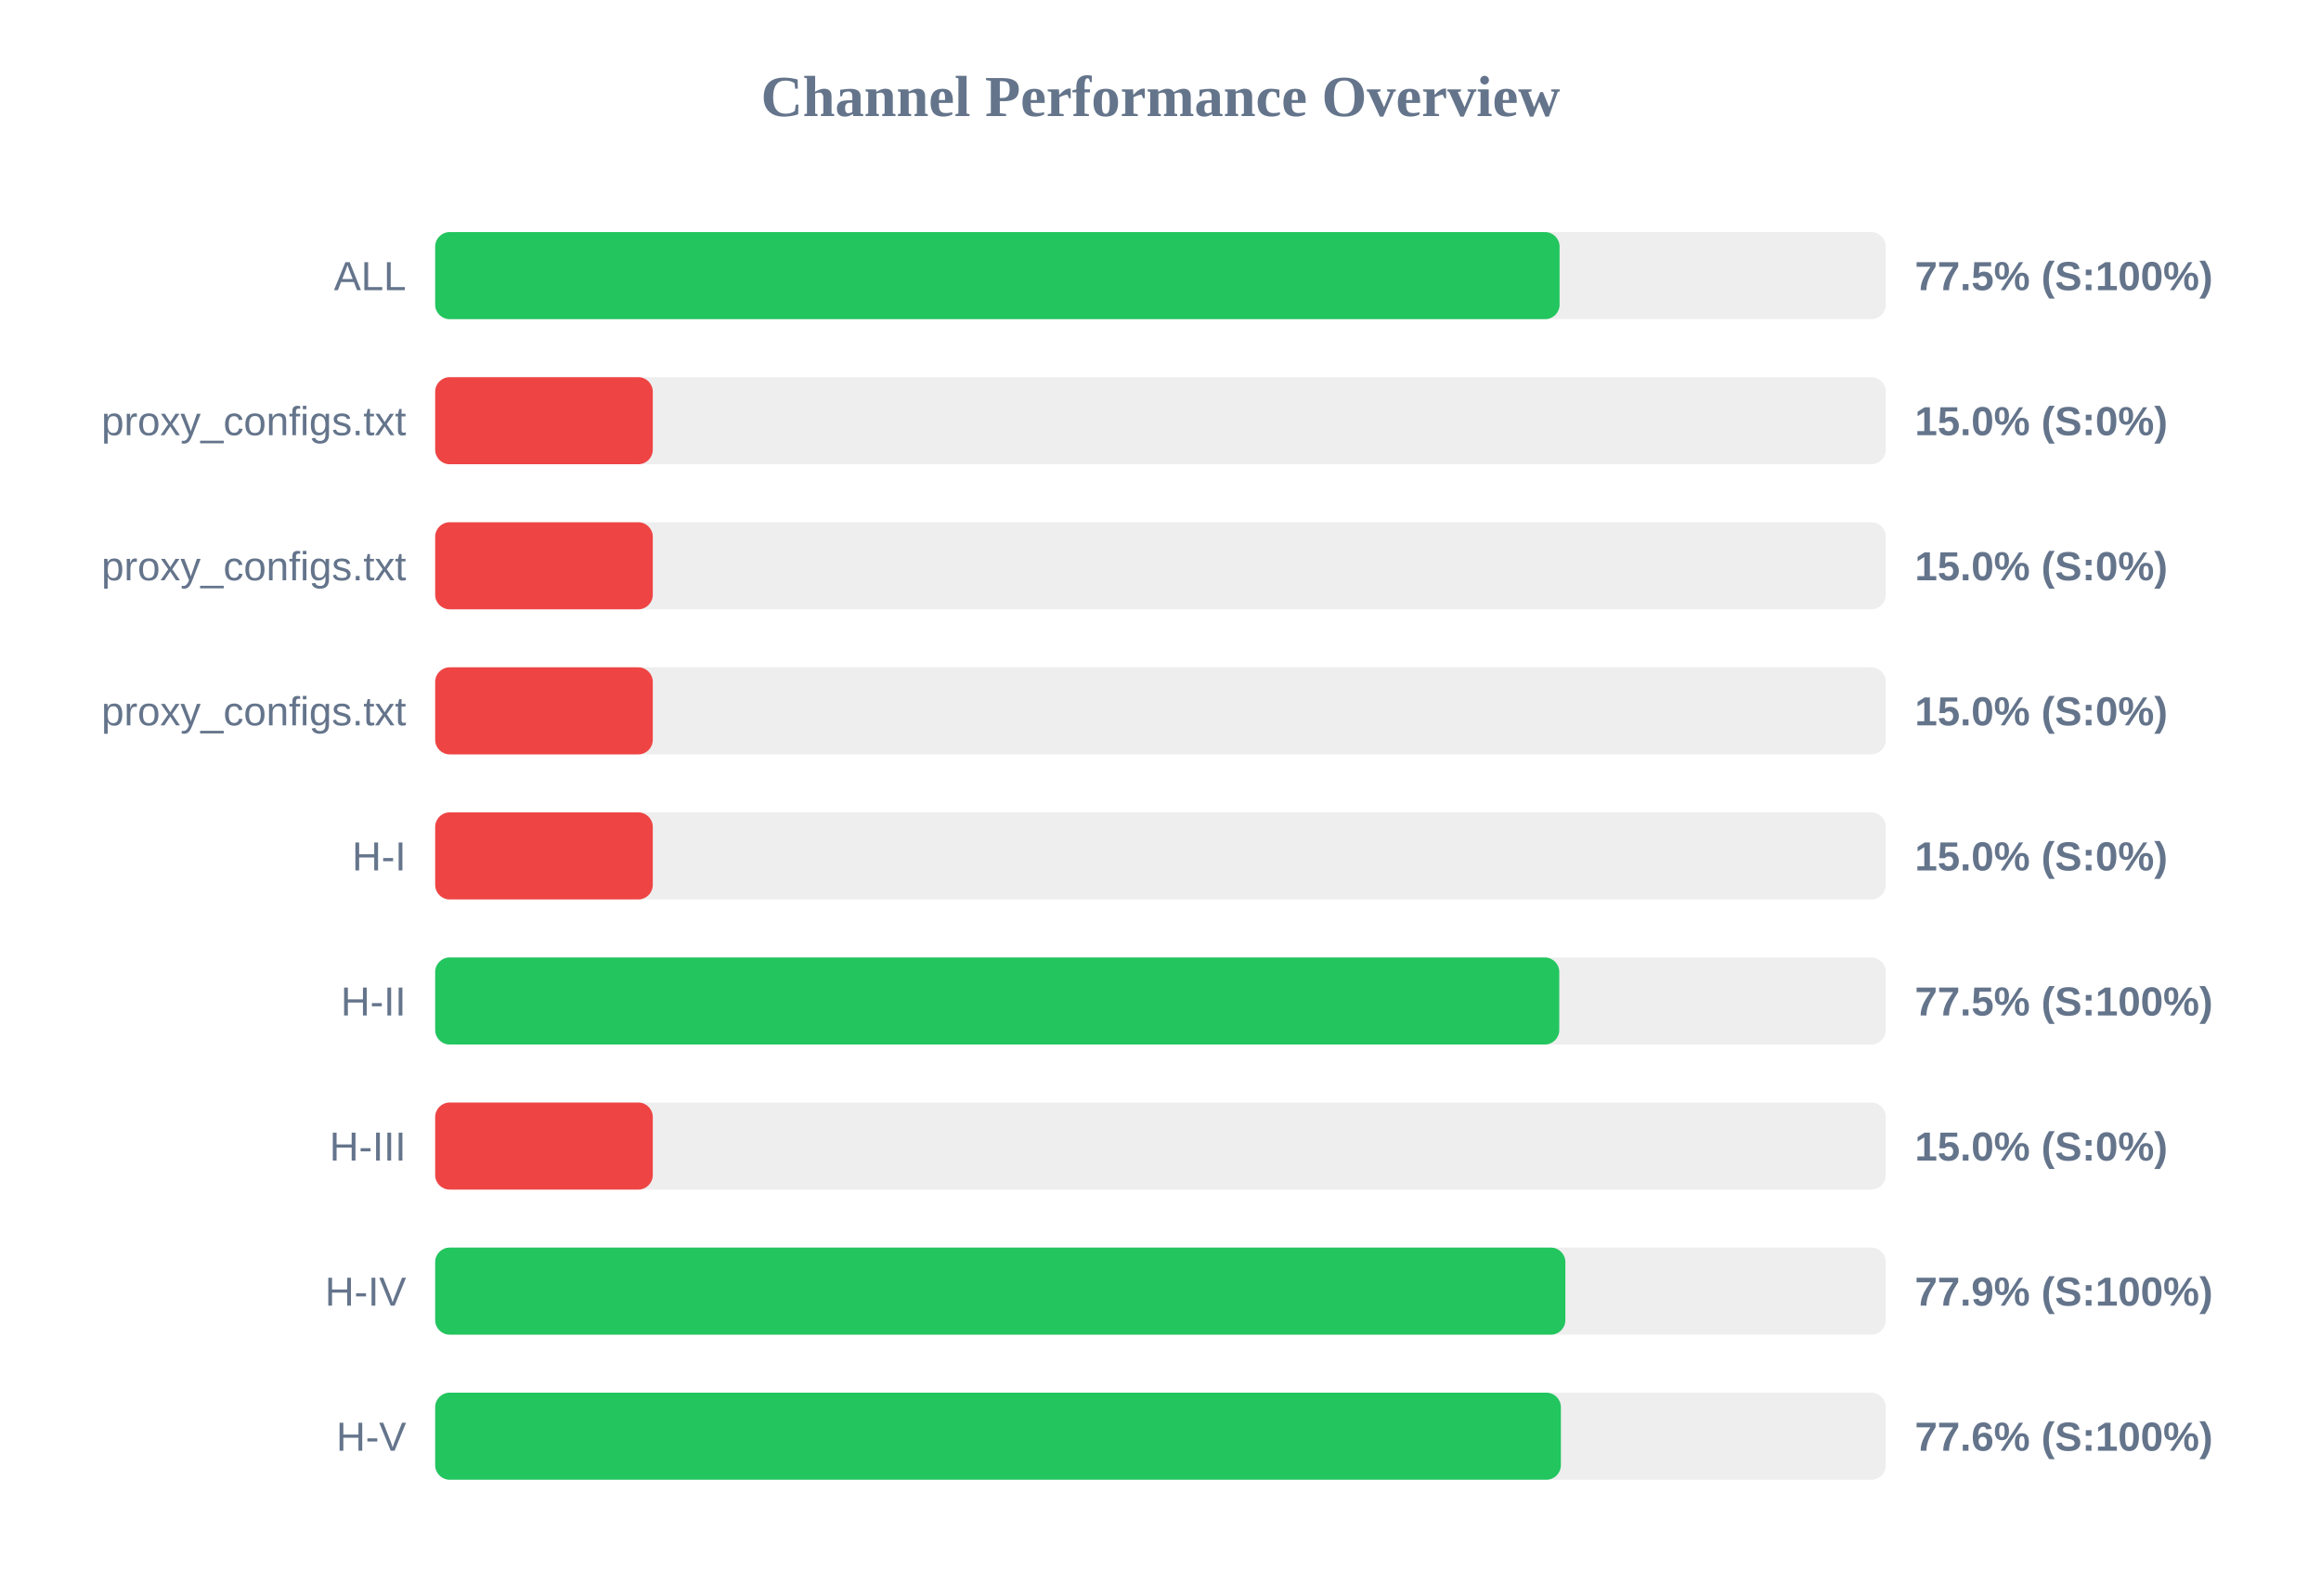
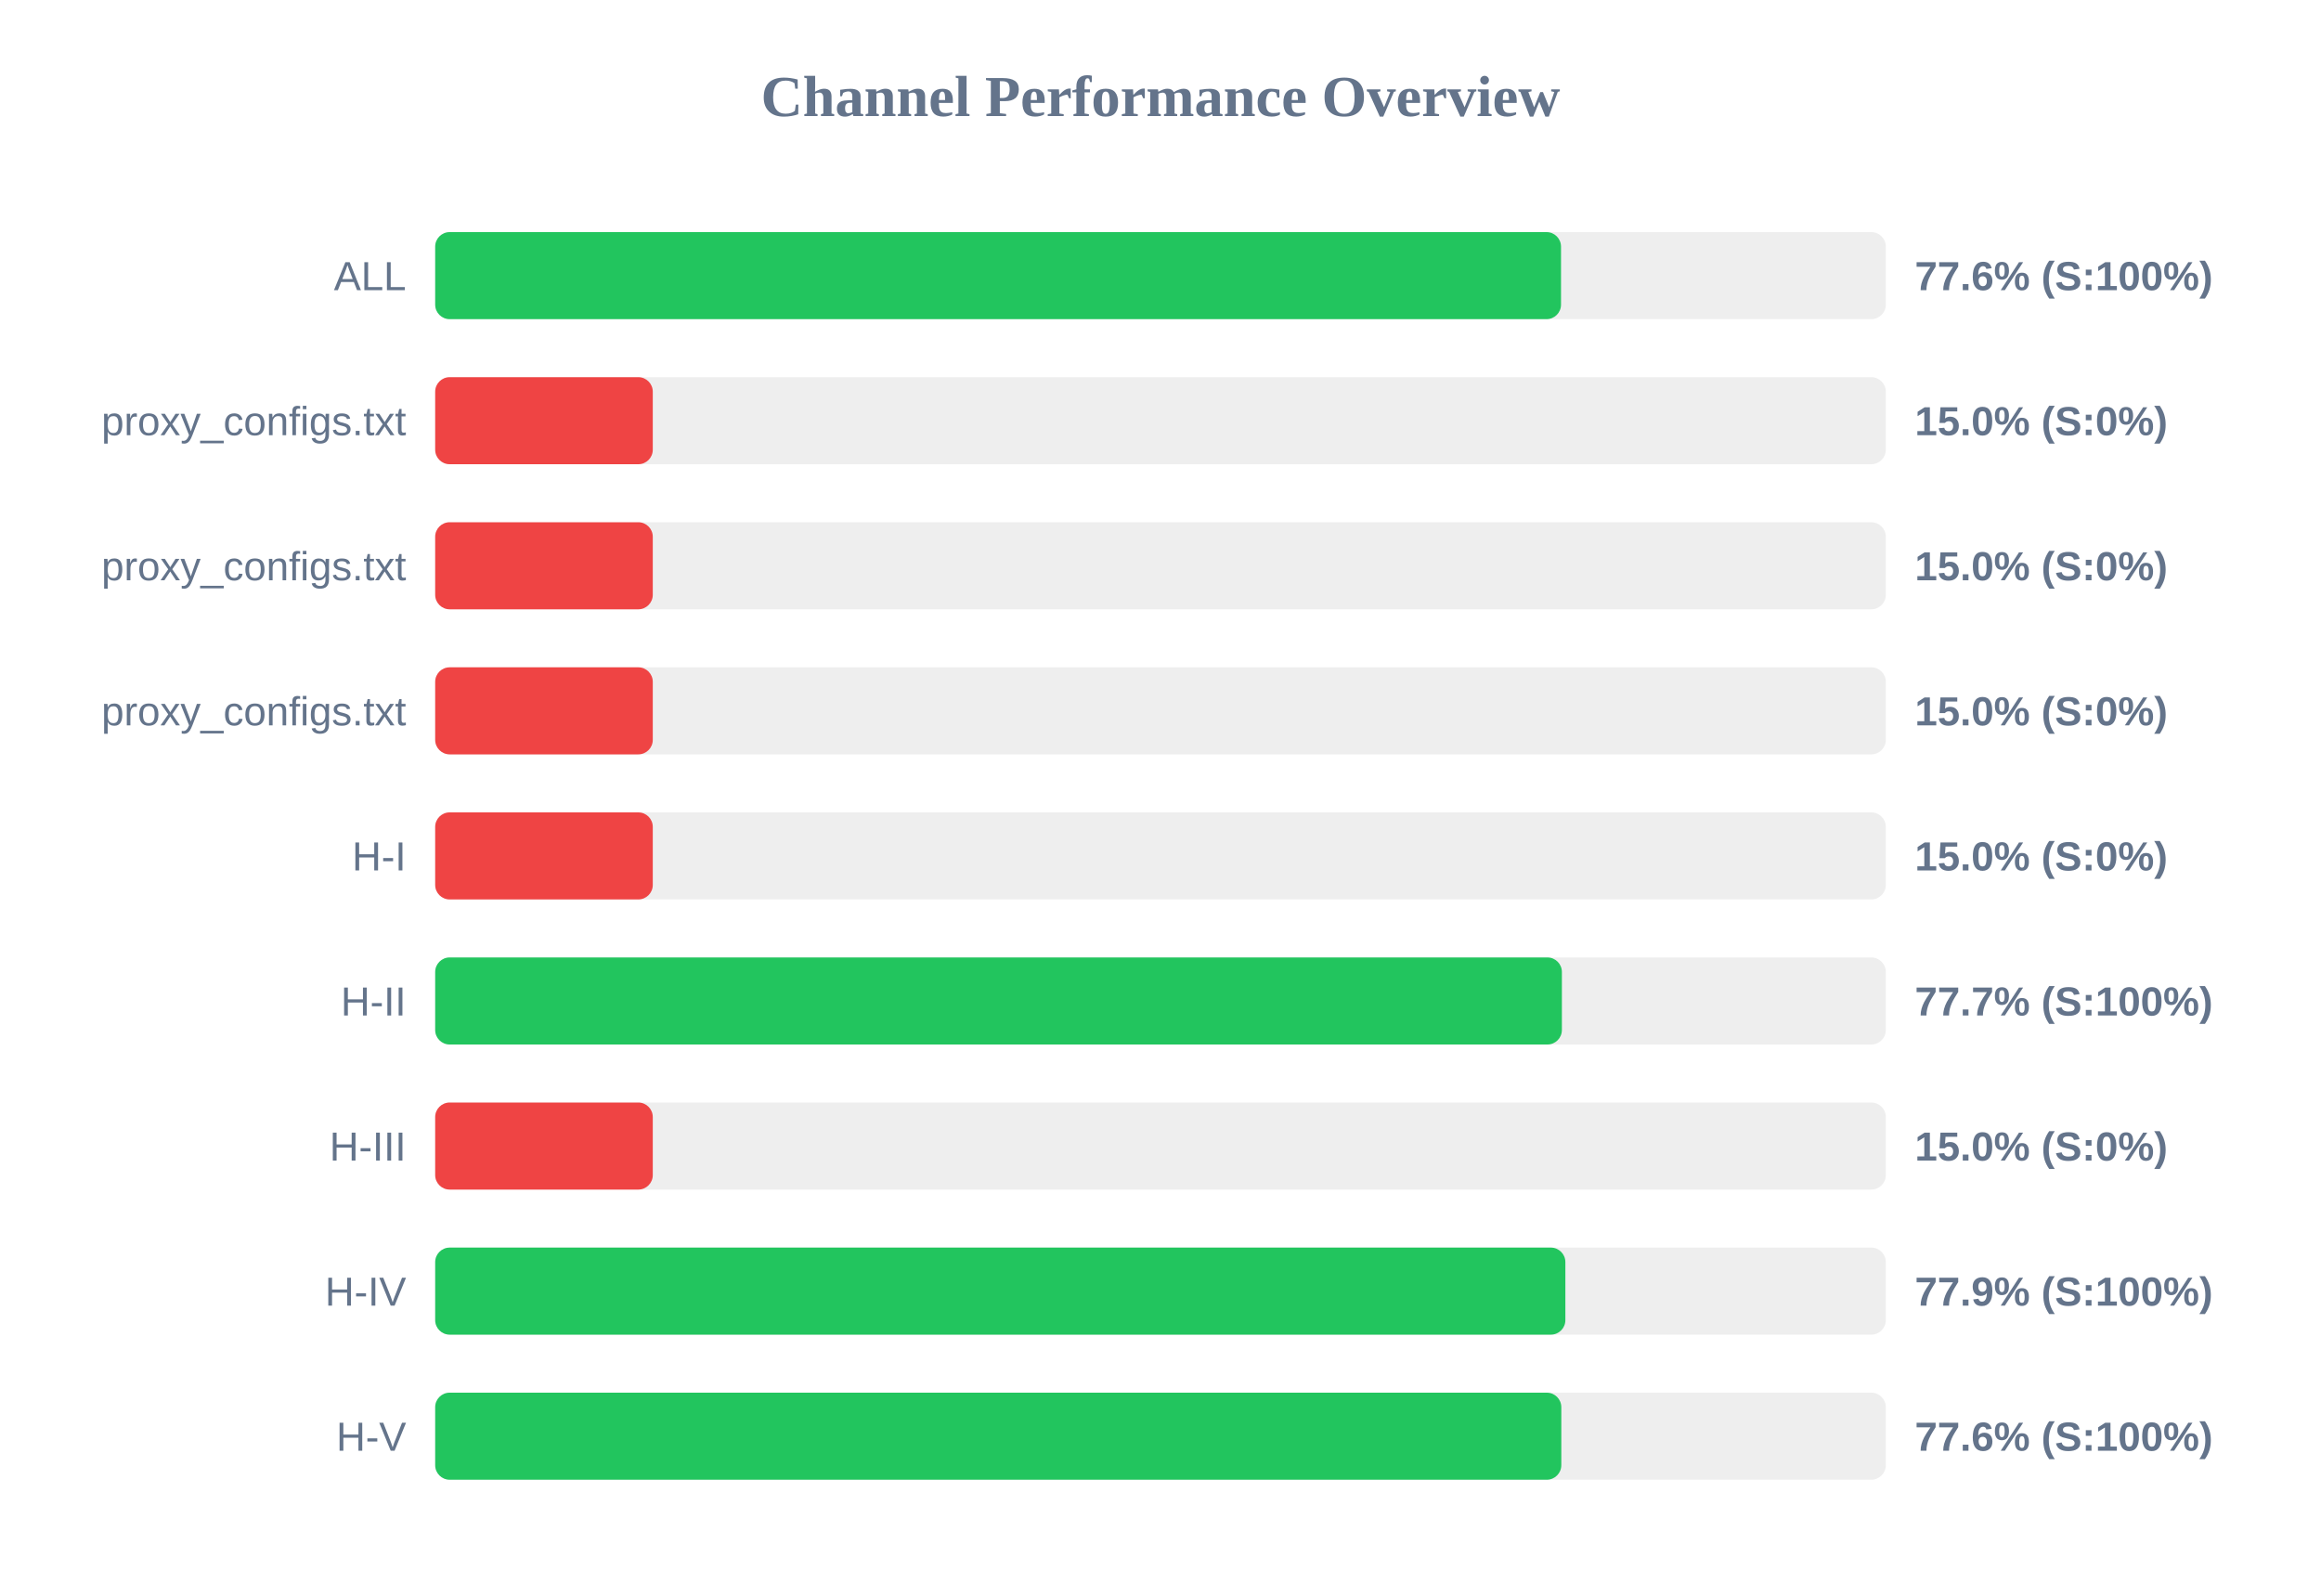
<svg xmlns="http://www.w3.org/2000/svg" width="800" height="550" version="1.1">
  <style>
        .row { font: 14px Arial; fill: #64748b; }
        .score { font: bold 14px Arial; fill: #64748b; }
    </style>
  <text x="400" y="40" text-anchor="middle" font-size="20px" font-weight="bold" fill="#64748b">Channel Performance Overview</text>
  <rect x="150" y="80" width="500" height="30" fill="#eee" rx="5" />
-   <rect x="150" y="80" width="387.55" height="30" fill="#22c55e" rx="5" />
+   <rect x="150" y="80" width="388.05" height="30" fill="#22c55e" rx="5" />
  <text x="140" y="100" text-anchor="end" class="row">ALL</text>
-   <text x="660" y="100" text-anchor="start" class="score">77.5% (S:100%)</text>
+   <text x="660" y="100" text-anchor="start" class="score">77.6% (S:100%)</text>
  <rect x="150" y="130" width="500" height="30" fill="#eee" rx="5" />
  <rect x="150" y="130" width="75.0" height="30" fill="#ef4444" rx="5" />
  <text x="140" y="150" text-anchor="end" class="row">proxy_configs.txt</text>
  <text x="660" y="150" text-anchor="start" class="score">15.0% (S:0%)</text>
  <rect x="150" y="180" width="500" height="30" fill="#eee" rx="5" />
  <rect x="150" y="180" width="75.0" height="30" fill="#ef4444" rx="5" />
  <text x="140" y="200" text-anchor="end" class="row">proxy_configs.txt</text>
  <text x="660" y="200" text-anchor="start" class="score">15.0% (S:0%)</text>
  <rect x="150" y="230" width="500" height="30" fill="#eee" rx="5" />
  <rect x="150" y="230" width="75.0" height="30" fill="#ef4444" rx="5" />
  <text x="140" y="250" text-anchor="end" class="row">proxy_configs.txt</text>
  <text x="660" y="250" text-anchor="start" class="score">15.0% (S:0%)</text>
  <rect x="150" y="280" width="500" height="30" fill="#eee" rx="5" />
  <rect x="150" y="280" width="75.0" height="30" fill="#ef4444" rx="5" />
  <text x="140" y="300" text-anchor="end" class="row">H-I</text>
  <text x="660" y="300" text-anchor="start" class="score">15.0% (S:0%)</text>
  <rect x="150" y="330" width="500" height="30" fill="#eee" rx="5" />
-   <rect x="150" y="330" width="387.45" height="30" fill="#22c55e" rx="5" />
+   <rect x="150" y="330" width="388.35" height="30" fill="#22c55e" rx="5" />
  <text x="140" y="350" text-anchor="end" class="row">H-II</text>
-   <text x="660" y="350" text-anchor="start" class="score">77.5% (S:100%)</text>
+   <text x="660" y="350" text-anchor="start" class="score">77.7% (S:100%)</text>
  <rect x="150" y="380" width="500" height="30" fill="#eee" rx="5" />
  <rect x="150" y="380" width="75.0" height="30" fill="#ef4444" rx="5" />
  <text x="140" y="400" text-anchor="end" class="row">H-III</text>
  <text x="660" y="400" text-anchor="start" class="score">15.0% (S:0%)</text>
  <rect x="150" y="430" width="500" height="30" fill="#eee" rx="5" />
  <rect x="150" y="430" width="389.55" height="30" fill="#22c55e" rx="5" />
  <text x="140" y="450" text-anchor="end" class="row">H-IV</text>
  <text x="660" y="450" text-anchor="start" class="score">77.9% (S:100%)</text>
  <rect x="150" y="480" width="500" height="30" fill="#eee" rx="5" />
-   <rect x="150" y="480" width="388.0" height="30" fill="#22c55e" rx="5" />
+   <rect x="150" y="480" width="388.15" height="30" fill="#22c55e" rx="5" />
  <text x="140" y="500" text-anchor="end" class="row">H-V</text>
  <text x="660" y="500" text-anchor="start" class="score">77.6% (S:100%)</text>
</svg>
